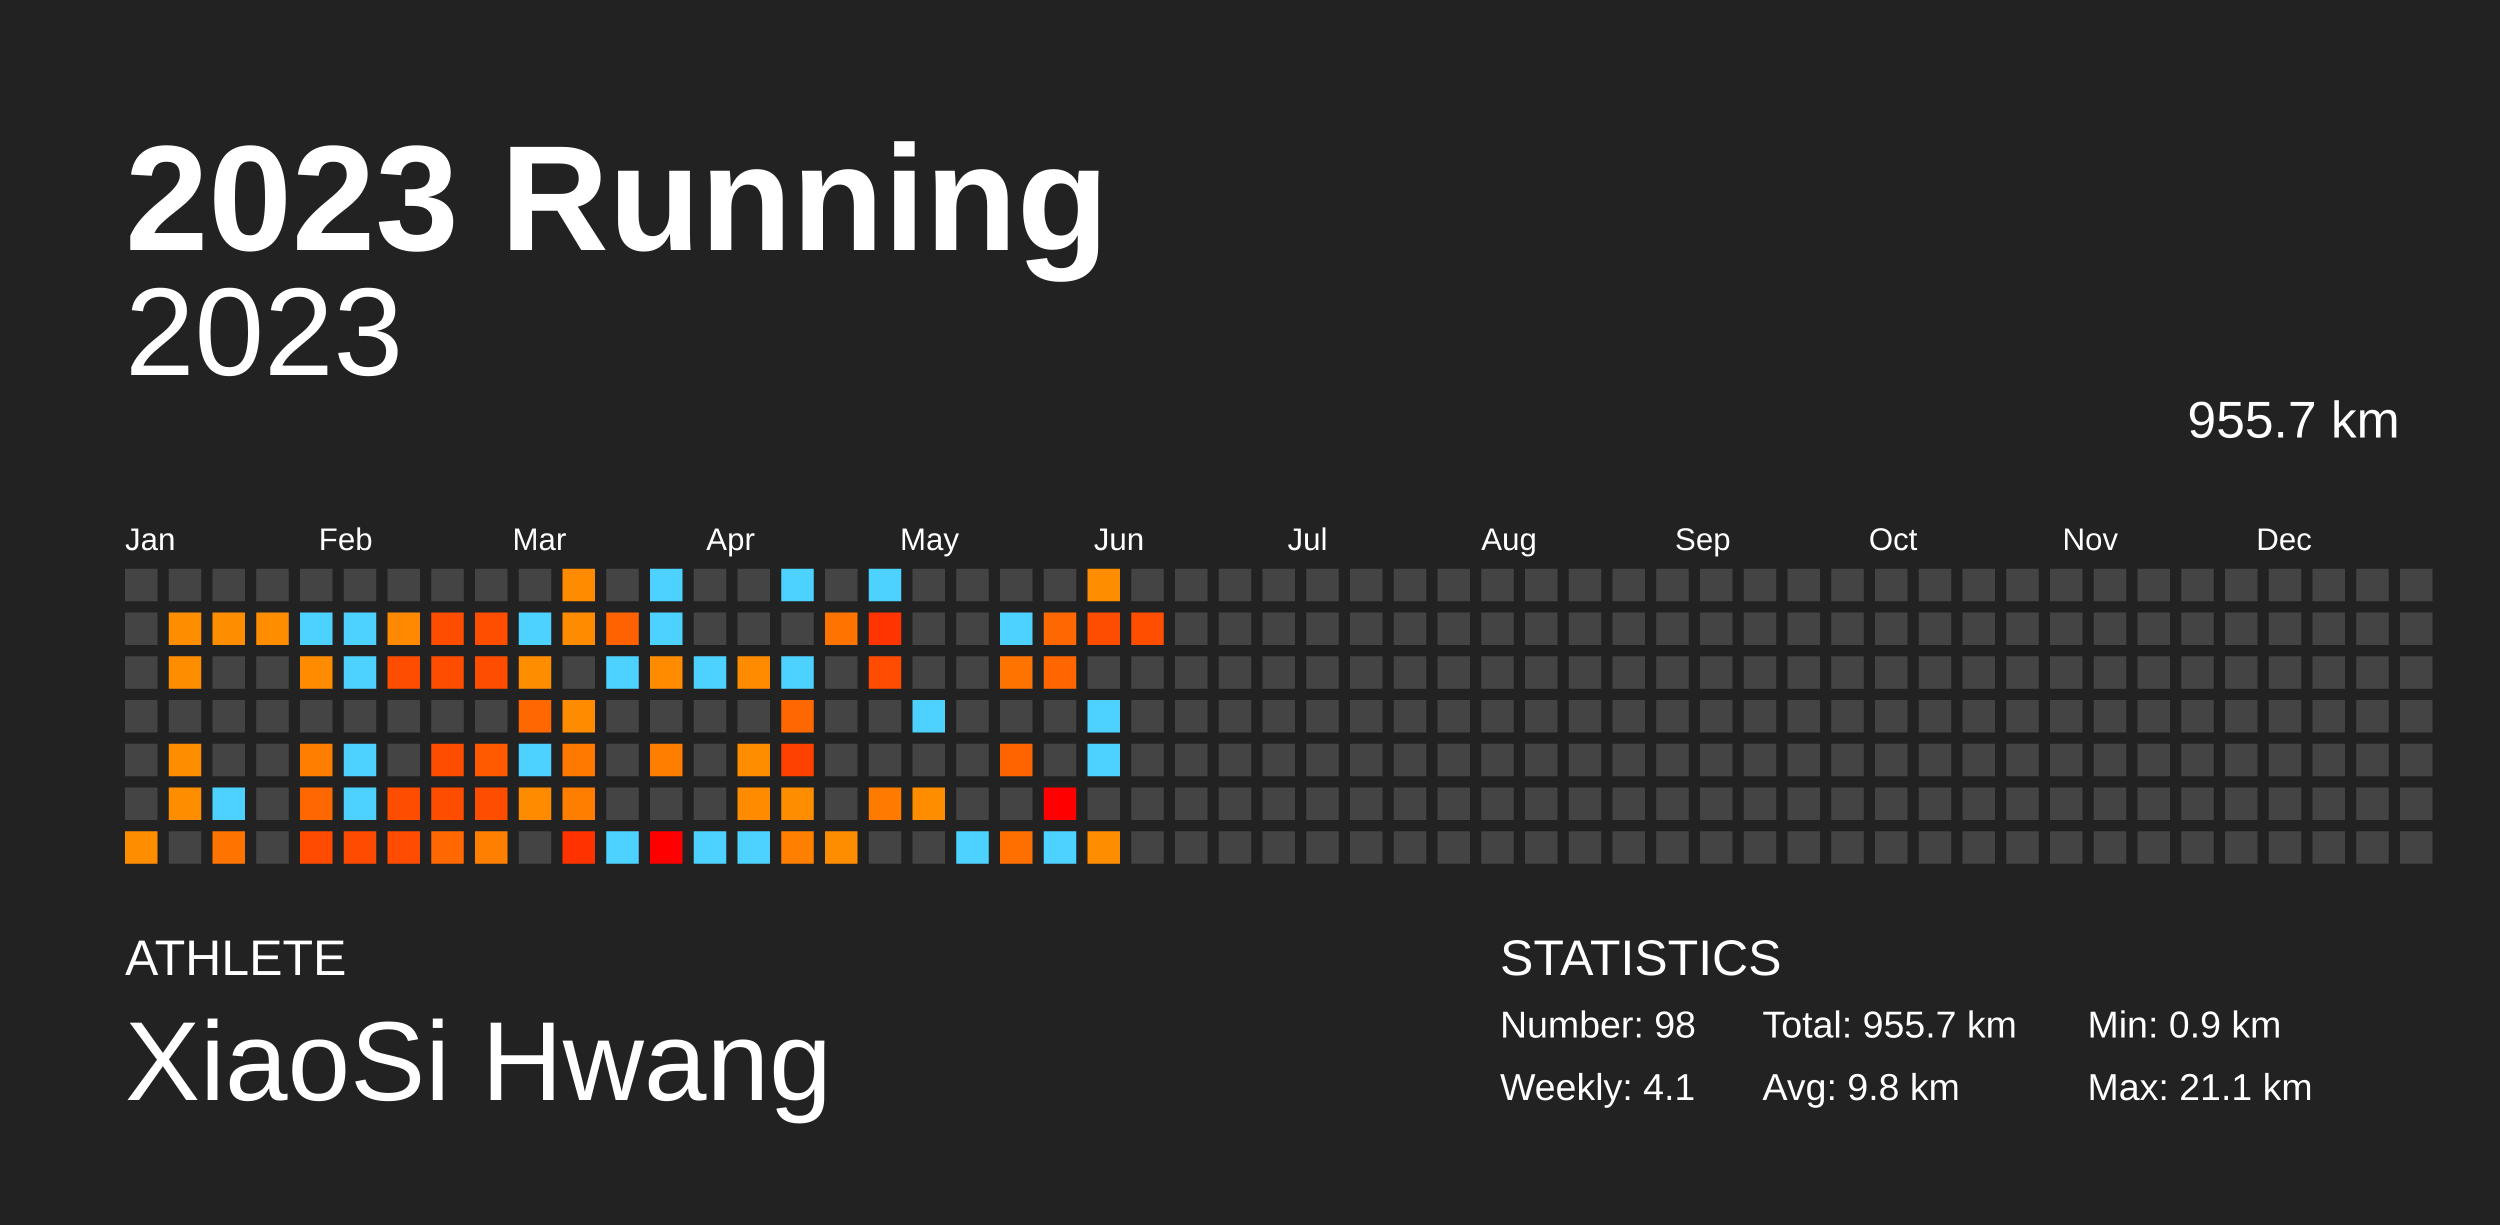
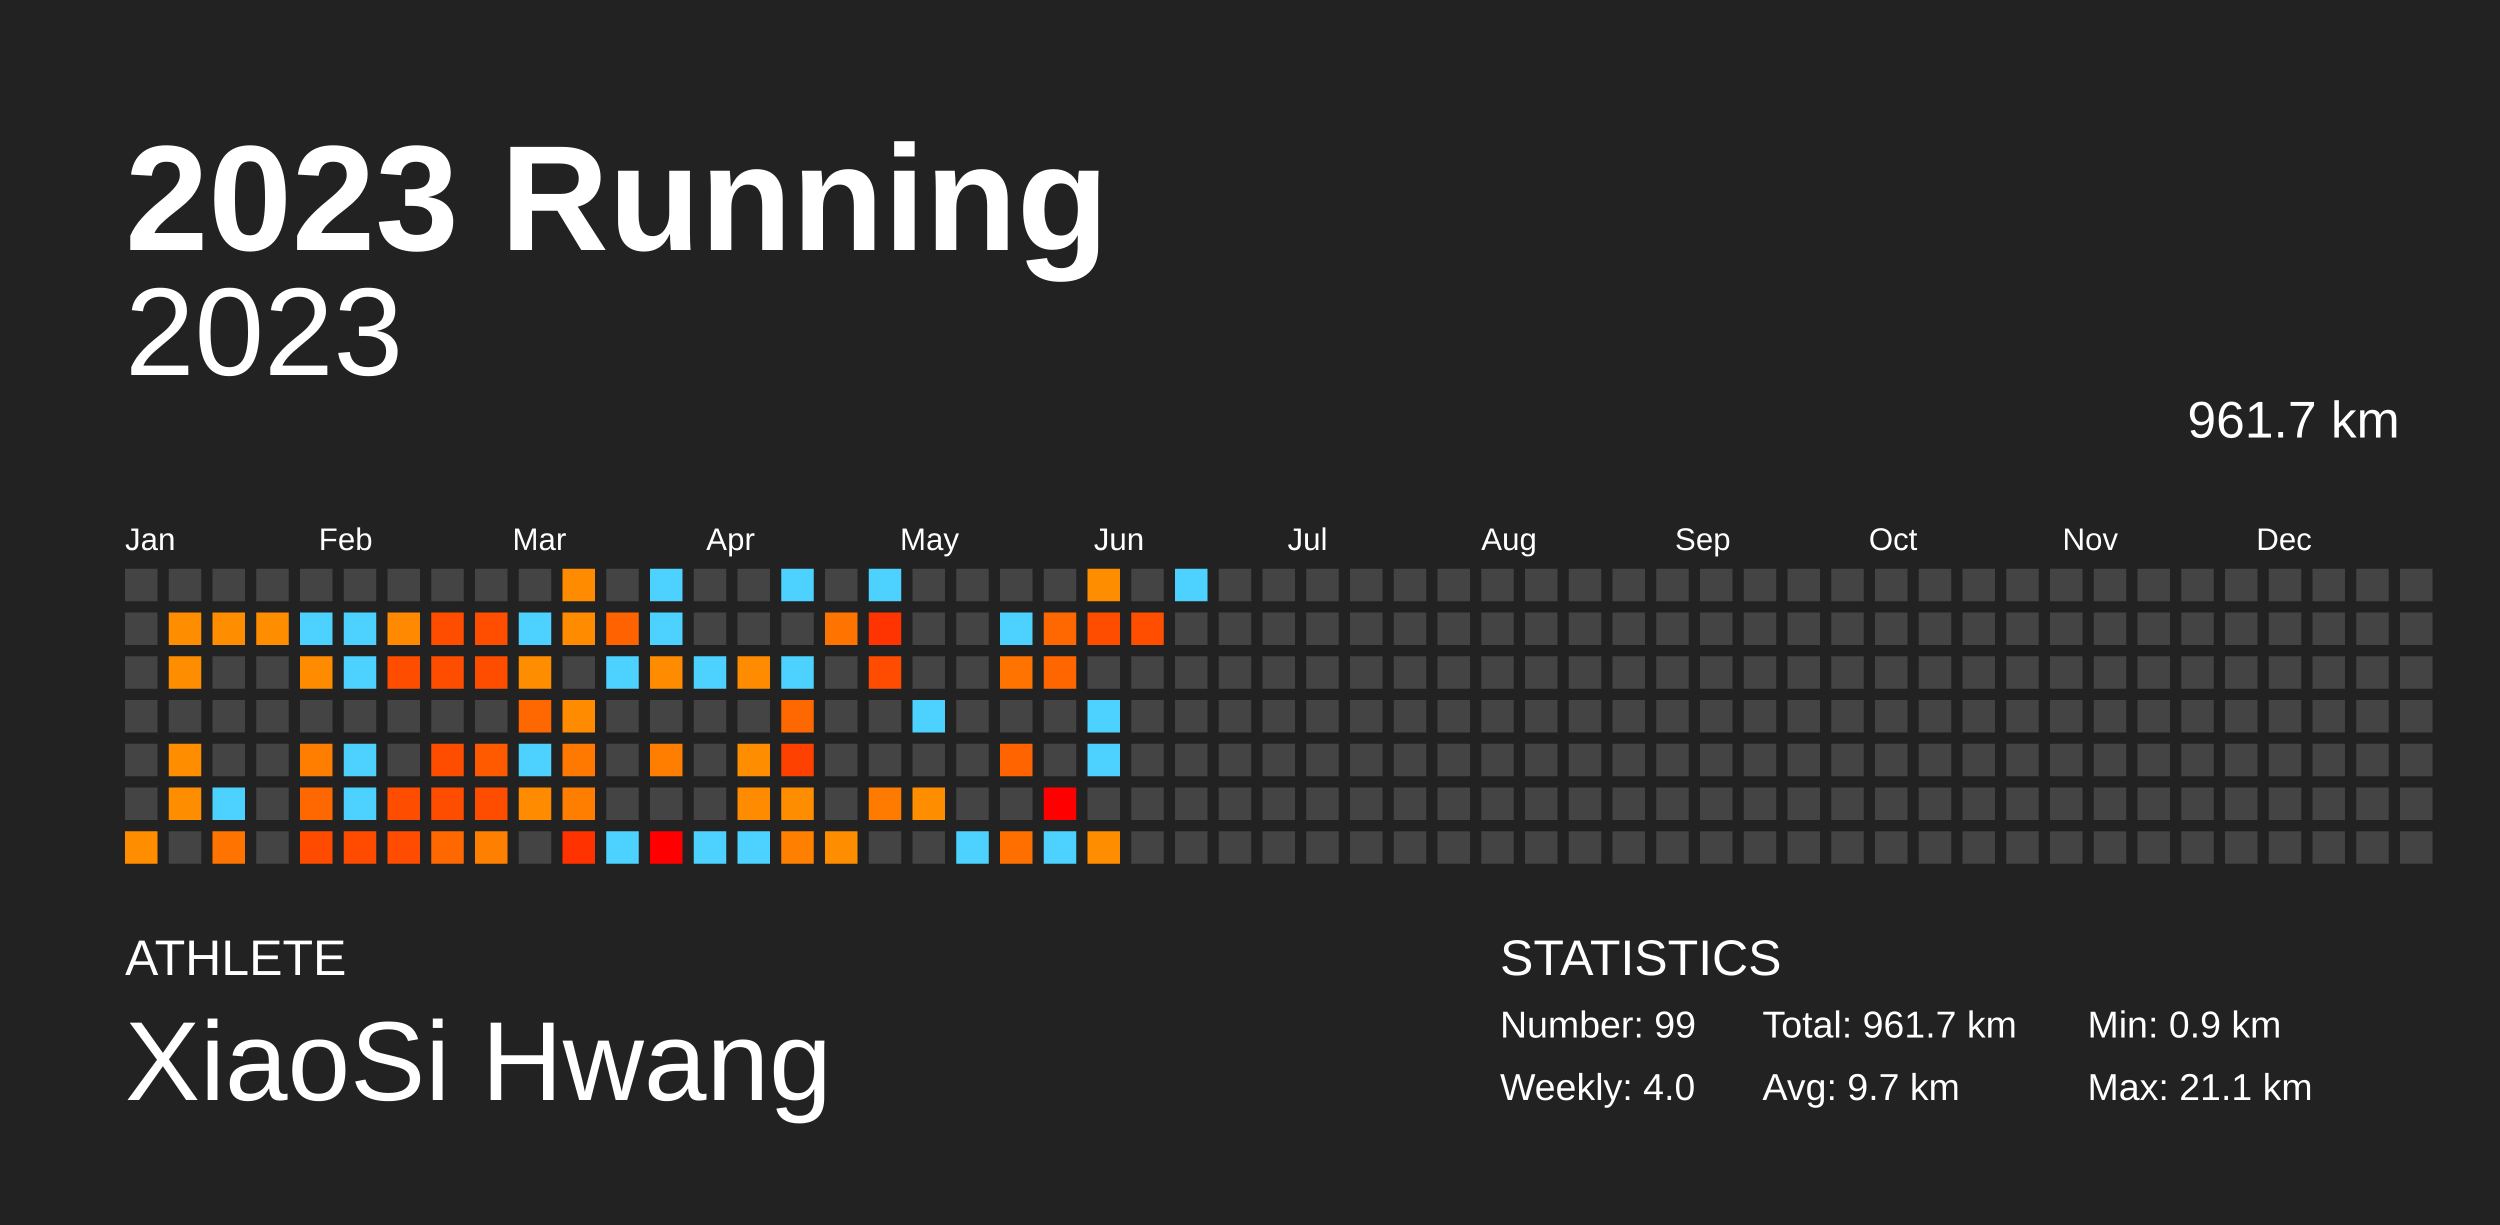
<svg xmlns="http://www.w3.org/2000/svg" baseProfile="full" height="98mm" version="1.1" viewBox="0,0,200,98" width="200mm">
  <defs />
  <rect fill="#222222" height="98" width="200" x="0" y="0" />
  <text fill="#FFFFFF" style="font-size:12px; font-family:Arial; font-weight:bold;" x="10" y="20">2023 Running</text>
  <text fill="#FFFFFF" style="font-size:4px; font-family:Arial" x="10" y="78">ATHLETE</text>
  <text fill="#FFFFFF" style="font-size:9px; font-family:Arial" x="10" y="88">XiaoSi Hwang</text>
  <text fill="#FFFFFF" style="font-size:4px; font-family:Arial" x="120" y="78">STATISTICS</text>
-   <text fill="#FFFFFF" style="font-size:3px; font-family:Arial" x="120" y="83">Number: 98</text>
-   <text fill="#FFFFFF" style="font-size:3px; font-family:Arial" x="120" y="88">Weekly: 4.1</text>
-   <text fill="#FFFFFF" style="font-size:3px; font-family:Arial" x="141" y="83">Total: 955.7 km</text>
-   <text fill="#FFFFFF" style="font-size:3px; font-family:Arial" x="141" y="88">Avg: 9.8 km</text>
+   <text fill="#FFFFFF" style="font-size:3px; font-family:Arial" x="120" y="83">Number: 99</text>
+   <text fill="#FFFFFF" style="font-size:3px; font-family:Arial" x="120" y="88">Weekly: 4.0</text>
+   <text fill="#FFFFFF" style="font-size:3px; font-family:Arial" x="141" y="83">Total: 961.7 km</text>
+   <text fill="#FFFFFF" style="font-size:3px; font-family:Arial" x="141" y="88">Avg: 9.7 km</text>
  <text fill="#FFFFFF" style="font-size:3px; font-family:Arial" x="167" y="83">Min: 0.9 km</text>
  <text fill="#FFFFFF" style="font-size:3px; font-family:Arial" x="167" y="88">Max: 21.1 km</text>
  <text alignment-baseline="hanging" fill="#FFFFFF" style="font-size:10.0px; font-family:Arial;" x="10" y="30">2023</text>
-   <text alignment-baseline="hanging" fill="#FFFFFF" style="font-size:4.125px; font-family:Arial;" x="175" y="35">955.7 km</text>
+   <text alignment-baseline="hanging" fill="#FFFFFF" style="font-size:4.125px; font-family:Arial;" x="175" y="35">961.7 km</text>
  <text fill="#FFFFFF" style="font-size:2.5px; font-family:Arial" x="10.0" y="44">Jan</text>
  <text fill="#FFFFFF" style="font-size:2.5px; font-family:Arial" x="25.5" y="44">Feb</text>
  <text fill="#FFFFFF" style="font-size:2.5px; font-family:Arial" x="41.0" y="44">Mar</text>
  <text fill="#FFFFFF" style="font-size:2.5px; font-family:Arial" x="56.5" y="44">Apr</text>
  <text fill="#FFFFFF" style="font-size:2.5px; font-family:Arial" x="72.0" y="44">May</text>
  <text fill="#FFFFFF" style="font-size:2.5px; font-family:Arial" x="87.5" y="44">Jun</text>
  <text fill="#FFFFFF" style="font-size:2.5px; font-family:Arial" x="103.0" y="44">Jul</text>
  <text fill="#FFFFFF" style="font-size:2.5px; font-family:Arial" x="118.5" y="44">Aug</text>
  <text fill="#FFFFFF" style="font-size:2.5px; font-family:Arial" x="134.0" y="44">Sep</text>
  <text fill="#FFFFFF" style="font-size:2.5px; font-family:Arial" x="149.5" y="44">Oct</text>
  <text fill="#FFFFFF" style="font-size:2.5px; font-family:Arial" x="165.0" y="44">Nov</text>
  <text fill="#FFFFFF" style="font-size:2.5px; font-family:Arial" x="180.5" y="44">Dec</text>
  <rect fill="#444444" height="2.6" width="2.6" x="10.0" y="45.5" />
  <rect fill="#444444" height="2.6" width="2.6" x="10.0" y="49.0" />
  <rect fill="#444444" height="2.6" width="2.6" x="10.0" y="52.5" />
  <rect fill="#444444" height="2.6" width="2.6" x="10.0" y="56.0" />
  <rect fill="#444444" height="2.6" width="2.6" x="10.0" y="59.5" />
  <rect fill="#444444" height="2.6" width="2.6" x="10.0" y="63.0" />
  <rect fill="#ff8d00" height="2.6" width="2.6" x="10.0" y="66.5" />
  <rect fill="#444444" height="2.6" width="2.6" x="13.5" y="45.5" />
  <rect fill="#ff8d00" height="2.6" width="2.6" x="13.5" y="49.0" />
  <rect fill="#ff8d00" height="2.6" width="2.6" x="13.5" y="52.5" />
  <rect fill="#444444" height="2.6" width="2.6" x="13.5" y="56.0" />
  <rect fill="#ff8d00" height="2.6" width="2.6" x="13.5" y="59.5" />
  <rect fill="#ff8d00" height="2.6" width="2.6" x="13.5" y="63.0" />
  <rect fill="#444444" height="2.6" width="2.6" x="13.5" y="66.5" />
  <rect fill="#444444" height="2.6" width="2.6" x="17.0" y="45.5" />
  <rect fill="#ff8d00" height="2.6" width="2.6" x="17.0" y="49.0" />
  <rect fill="#444444" height="2.6" width="2.6" x="17.0" y="52.5" />
  <rect fill="#444444" height="2.6" width="2.6" x="17.0" y="56.0" />
  <rect fill="#444444" height="2.6" width="2.6" x="17.0" y="59.5" />
  <rect fill="#4dd2ff" height="2.6" width="2.6" x="17.0" y="63.0" />
  <rect fill="#ff7300" height="2.6" width="2.6" x="17.0" y="66.5" />
  <rect fill="#444444" height="2.6" width="2.6" x="20.5" y="45.5" />
  <rect fill="#ff8d00" height="2.6" width="2.6" x="20.5" y="49.0" />
  <rect fill="#444444" height="2.6" width="2.6" x="20.5" y="52.5" />
  <rect fill="#444444" height="2.6" width="2.6" x="20.5" y="56.0" />
  <rect fill="#444444" height="2.6" width="2.6" x="20.5" y="59.5" />
  <rect fill="#444444" height="2.6" width="2.6" x="20.5" y="63.0" />
  <rect fill="#444444" height="2.6" width="2.6" x="20.5" y="66.5" />
  <rect fill="#444444" height="2.6" width="2.6" x="24.0" y="45.5" />
  <rect fill="#4dd2ff" height="2.6" width="2.6" x="24.0" y="49.0" />
  <rect fill="#ff8c00" height="2.6" width="2.6" x="24.0" y="52.5" />
  <rect fill="#444444" height="2.6" width="2.6" x="24.0" y="56.0" />
  <rect fill="#ff7e00" height="2.6" width="2.6" x="24.0" y="59.5" />
  <rect fill="#ff6700" height="2.6" width="2.6" x="24.0" y="63.0" />
  <rect fill="#ff4b00" height="2.6" width="2.6" x="24.0" y="66.5" />
  <rect fill="#444444" height="2.6" width="2.6" x="27.5" y="45.5" />
  <rect fill="#4dd2ff" height="2.6" width="2.6" x="27.5" y="49.0" />
  <rect fill="#4dd2ff" height="2.6" width="2.6" x="27.5" y="52.5" />
  <rect fill="#444444" height="2.6" width="2.6" x="27.5" y="56.0" />
  <rect fill="#4dd2ff" height="2.6" width="2.6" x="27.5" y="59.5" />
  <rect fill="#4dd2ff" height="2.6" width="2.6" x="27.5" y="63.0" />
  <rect fill="#ff4b00" height="2.6" width="2.6" x="27.5" y="66.5" />
  <rect fill="#444444" height="2.6" width="2.6" x="31.0" y="45.5" />
  <rect fill="#ff8900" height="2.6" width="2.6" x="31.0" y="49.0" />
  <rect fill="#ff4d00" height="2.6" width="2.6" x="31.0" y="52.5" />
  <rect fill="#444444" height="2.6" width="2.6" x="31.0" y="56.0" />
  <rect fill="#444444" height="2.6" width="2.6" x="31.0" y="59.5" />
  <rect fill="#ff4d00" height="2.6" width="2.6" x="31.0" y="63.0" />
  <rect fill="#ff4c00" height="2.6" width="2.6" x="31.0" y="66.5" />
  <rect fill="#444444" height="2.6" width="2.6" x="34.5" y="45.5" />
  <rect fill="#ff4d00" height="2.6" width="2.6" x="34.5" y="49.0" />
  <rect fill="#ff4d00" height="2.6" width="2.6" x="34.5" y="52.5" />
  <rect fill="#444444" height="2.6" width="2.6" x="34.5" y="56.0" />
  <rect fill="#ff4d00" height="2.6" width="2.6" x="34.5" y="59.5" />
  <rect fill="#ff4d00" height="2.6" width="2.6" x="34.5" y="63.0" />
  <rect fill="#ff6700" height="2.6" width="2.6" x="34.5" y="66.5" />
  <rect fill="#444444" height="2.6" width="2.6" x="38.0" y="45.5" />
  <rect fill="#ff4e00" height="2.6" width="2.6" x="38.0" y="49.0" />
  <rect fill="#ff4d00" height="2.6" width="2.6" x="38.0" y="52.5" />
  <rect fill="#444444" height="2.6" width="2.6" x="38.0" y="56.0" />
  <rect fill="#ff5a00" height="2.6" width="2.6" x="38.0" y="59.5" />
  <rect fill="#ff4d00" height="2.6" width="2.6" x="38.0" y="63.0" />
  <rect fill="#ff8000" height="2.6" width="2.6" x="38.0" y="66.5" />
  <rect fill="#444444" height="2.6" width="2.6" x="41.5" y="45.5" />
  <rect fill="#4dd2ff" height="2.6" width="2.6" x="41.5" y="49.0" />
  <rect fill="#ff8d00" height="2.6" width="2.6" x="41.5" y="52.5" />
  <rect fill="#ff6700" height="2.6" width="2.6" x="41.5" y="56.0" />
  <rect fill="#4dd2ff" height="2.6" width="2.6" x="41.5" y="59.5" />
  <rect fill="#ff8c00" height="2.6" width="2.6" x="41.5" y="63.0" />
  <rect fill="#444444" height="2.6" width="2.6" x="41.5" y="66.5" />
  <rect fill="#ff8c00" height="2.6" width="2.6" x="45.0" y="45.5" />
  <rect fill="#ff8c00" height="2.6" width="2.6" x="45.0" y="49.0" />
  <rect fill="#444444" height="2.6" width="2.6" x="45.0" y="52.5" />
  <rect fill="#ff8c00" height="2.6" width="2.6" x="45.0" y="56.0" />
  <rect fill="#ff7900" height="2.6" width="2.6" x="45.0" y="59.5" />
  <rect fill="#ff7e00" height="2.6" width="2.6" x="45.0" y="63.0" />
  <rect fill="#ff3200" height="2.6" width="2.6" x="45.0" y="66.5" />
  <rect fill="#444444" height="2.6" width="2.6" x="48.5" y="45.5" />
  <rect fill="#ff6200" height="2.6" width="2.6" x="48.5" y="49.0" />
  <rect fill="#4dd2ff" height="2.6" width="2.6" x="48.5" y="52.5" />
  <rect fill="#444444" height="2.6" width="2.6" x="48.5" y="56.0" />
  <rect fill="#444444" height="2.6" width="2.6" x="48.5" y="59.5" />
  <rect fill="#444444" height="2.6" width="2.6" x="48.5" y="63.0" />
  <rect fill="#4dd2ff" height="2.6" width="2.6" x="48.5" y="66.5" />
  <rect fill="#4dd2ff" height="2.6" width="2.6" x="52.0" y="45.5" />
  <rect fill="#4dd2ff" height="2.6" width="2.6" x="52.0" y="49.0" />
  <rect fill="#ff8c00" height="2.6" width="2.6" x="52.0" y="52.5" />
  <rect fill="#444444" height="2.6" width="2.6" x="52.0" y="56.0" />
  <rect fill="#ff7e00" height="2.6" width="2.6" x="52.0" y="59.5" />
  <rect fill="#444444" height="2.6" width="2.6" x="52.0" y="63.0" />
  <rect fill="red" height="2.6" width="2.6" x="52.0" y="66.5" />
  <rect fill="#444444" height="2.6" width="2.6" x="55.5" y="45.5" />
  <rect fill="#444444" height="2.6" width="2.6" x="55.5" y="49.0" />
  <rect fill="#4dd2ff" height="2.6" width="2.6" x="55.5" y="52.5" />
  <rect fill="#444444" height="2.6" width="2.6" x="55.5" y="56.0" />
  <rect fill="#444444" height="2.6" width="2.6" x="55.5" y="59.5" />
  <rect fill="#444444" height="2.6" width="2.6" x="55.5" y="63.0" />
  <rect fill="#4dd2ff" height="2.6" width="2.6" x="55.5" y="66.5" />
  <rect fill="#444444" height="2.6" width="2.6" x="59.0" y="45.5" />
  <rect fill="#444444" height="2.6" width="2.6" x="59.0" y="49.0" />
  <rect fill="#ff8c00" height="2.6" width="2.6" x="59.0" y="52.5" />
  <rect fill="#444444" height="2.6" width="2.6" x="59.0" y="56.0" />
  <rect fill="#ff8d00" height="2.6" width="2.6" x="59.0" y="59.5" />
  <rect fill="#ff8c00" height="2.6" width="2.6" x="59.0" y="63.0" />
  <rect fill="#4dd2ff" height="2.6" width="2.6" x="59.0" y="66.5" />
  <rect fill="#4dd2ff" height="2.6" width="2.6" x="62.5" y="45.5" />
  <rect fill="#444444" height="2.6" width="2.6" x="62.5" y="49.0" />
  <rect fill="#4dd2ff" height="2.6" width="2.6" x="62.5" y="52.5" />
  <rect fill="#ff6700" height="2.6" width="2.6" x="62.5" y="56.0" />
  <rect fill="#ff4100" height="2.6" width="2.6" x="62.5" y="59.5" />
  <rect fill="#ff8d00" height="2.6" width="2.6" x="62.5" y="63.0" />
  <rect fill="#ff8000" height="2.6" width="2.6" x="62.5" y="66.5" />
  <rect fill="#444444" height="2.6" width="2.6" x="66.0" y="45.5" />
  <rect fill="#ff7400" height="2.6" width="2.6" x="66.0" y="49.0" />
  <rect fill="#444444" height="2.6" width="2.6" x="66.0" y="52.5" />
  <rect fill="#444444" height="2.6" width="2.6" x="66.0" y="56.0" />
  <rect fill="#444444" height="2.6" width="2.6" x="66.0" y="59.5" />
  <rect fill="#444444" height="2.6" width="2.6" x="66.0" y="63.0" />
  <rect fill="#ff8d00" height="2.6" width="2.6" x="66.0" y="66.5" />
  <rect fill="#4dd2ff" height="2.6" width="2.6" x="69.5" y="45.5" />
  <rect fill="#ff3400" height="2.6" width="2.6" x="69.5" y="49.0" />
  <rect fill="#ff4c00" height="2.6" width="2.6" x="69.5" y="52.5" />
  <rect fill="#444444" height="2.6" width="2.6" x="69.5" y="56.0" />
  <rect fill="#444444" height="2.6" width="2.6" x="69.5" y="59.5" />
  <rect fill="#ff7b00" height="2.6" width="2.6" x="69.5" y="63.0" />
  <rect fill="#444444" height="2.6" width="2.6" x="69.5" y="66.5" />
  <rect fill="#444444" height="2.6" width="2.6" x="73.0" y="45.5" />
  <rect fill="#444444" height="2.6" width="2.6" x="73.0" y="49.0" />
  <rect fill="#444444" height="2.6" width="2.6" x="73.0" y="52.5" />
  <rect fill="#4dd2ff" height="2.6" width="2.6" x="73.0" y="56.0" />
  <rect fill="#444444" height="2.6" width="2.6" x="73.0" y="59.5" />
  <rect fill="#ff8d00" height="2.6" width="2.6" x="73.0" y="63.0" />
  <rect fill="#444444" height="2.6" width="2.6" x="73.0" y="66.5" />
  <rect fill="#444444" height="2.6" width="2.6" x="76.5" y="45.5" />
  <rect fill="#444444" height="2.6" width="2.6" x="76.5" y="49.0" />
  <rect fill="#444444" height="2.6" width="2.6" x="76.5" y="52.5" />
  <rect fill="#444444" height="2.6" width="2.6" x="76.5" y="56.0" />
  <rect fill="#444444" height="2.6" width="2.6" x="76.5" y="59.5" />
  <rect fill="#444444" height="2.6" width="2.6" x="76.5" y="63.0" />
  <rect fill="#4dd2ff" height="2.6" width="2.6" x="76.5" y="66.5" />
  <rect fill="#444444" height="2.6" width="2.6" x="80.0" y="45.5" />
  <rect fill="#4dd2ff" height="2.6" width="2.6" x="80.0" y="49.0" />
  <rect fill="#ff7400" height="2.6" width="2.6" x="80.0" y="52.5" />
  <rect fill="#444444" height="2.6" width="2.6" x="80.0" y="56.0" />
  <rect fill="#ff6400" height="2.6" width="2.6" x="80.0" y="59.5" />
  <rect fill="#444444" height="2.6" width="2.6" x="80.0" y="63.0" />
  <rect fill="#ff6f00" height="2.6" width="2.6" x="80.0" y="66.5" />
  <rect fill="#444444" height="2.6" width="2.6" x="83.5" y="45.5" />
  <rect fill="#ff6700" height="2.6" width="2.6" x="83.5" y="49.0" />
  <rect fill="#ff6600" height="2.6" width="2.6" x="83.5" y="52.5" />
  <rect fill="#444444" height="2.6" width="2.6" x="83.5" y="56.0" />
  <rect fill="#444444" height="2.6" width="2.6" x="83.5" y="59.5" />
  <rect fill="red" height="2.6" width="2.6" x="83.5" y="63.0" />
  <rect fill="#4dd2ff" height="2.6" width="2.6" x="83.5" y="66.5" />
  <rect fill="#ff8d00" height="2.6" width="2.6" x="87.0" y="45.5" />
  <rect fill="#ff4d00" height="2.6" width="2.6" x="87.0" y="49.0" />
  <rect fill="#444444" height="2.6" width="2.6" x="87.0" y="52.5" />
  <rect fill="#4dd2ff" height="2.6" width="2.6" x="87.0" y="56.0" />
  <rect fill="#4dd2ff" height="2.6" width="2.6" x="87.0" y="59.5" />
  <rect fill="#444444" height="2.6" width="2.6" x="87.0" y="63.0" />
  <rect fill="#ff8d00" height="2.6" width="2.6" x="87.0" y="66.5" />
  <rect fill="#444444" height="2.6" width="2.6" x="90.5" y="45.5" />
  <rect fill="#ff4e00" height="2.6" width="2.6" x="90.5" y="49.0" />
  <rect fill="#444444" height="2.6" width="2.6" x="90.5" y="52.5" />
  <rect fill="#444444" height="2.6" width="2.6" x="90.5" y="56.0" />
  <rect fill="#444444" height="2.6" width="2.6" x="90.5" y="59.5" />
  <rect fill="#444444" height="2.6" width="2.6" x="90.5" y="63.0" />
  <rect fill="#444444" height="2.6" width="2.6" x="90.5" y="66.5" />
-   <rect fill="#444444" height="2.6" width="2.6" x="94.0" y="45.5" />
+   <rect fill="#4dd2ff" height="2.6" width="2.6" x="94.0" y="45.5" />
  <rect fill="#444444" height="2.6" width="2.6" x="94.0" y="49.0" />
  <rect fill="#444444" height="2.6" width="2.6" x="94.0" y="52.5" />
  <rect fill="#444444" height="2.6" width="2.6" x="94.0" y="56.0" />
  <rect fill="#444444" height="2.6" width="2.6" x="94.0" y="59.5" />
  <rect fill="#444444" height="2.6" width="2.6" x="94.0" y="63.0" />
  <rect fill="#444444" height="2.6" width="2.6" x="94.0" y="66.5" />
  <rect fill="#444444" height="2.6" width="2.6" x="97.5" y="45.5" />
  <rect fill="#444444" height="2.6" width="2.6" x="97.5" y="49.0" />
  <rect fill="#444444" height="2.6" width="2.6" x="97.5" y="52.5" />
  <rect fill="#444444" height="2.6" width="2.6" x="97.5" y="56.0" />
  <rect fill="#444444" height="2.6" width="2.6" x="97.5" y="59.5" />
  <rect fill="#444444" height="2.6" width="2.6" x="97.5" y="63.0" />
  <rect fill="#444444" height="2.6" width="2.6" x="97.5" y="66.5" />
  <rect fill="#444444" height="2.6" width="2.6" x="101.0" y="45.5" />
  <rect fill="#444444" height="2.6" width="2.6" x="101.0" y="49.0" />
  <rect fill="#444444" height="2.6" width="2.6" x="101.0" y="52.5" />
  <rect fill="#444444" height="2.6" width="2.6" x="101.0" y="56.0" />
  <rect fill="#444444" height="2.6" width="2.6" x="101.0" y="59.5" />
  <rect fill="#444444" height="2.6" width="2.6" x="101.0" y="63.0" />
  <rect fill="#444444" height="2.6" width="2.6" x="101.0" y="66.5" />
  <rect fill="#444444" height="2.6" width="2.6" x="104.5" y="45.5" />
  <rect fill="#444444" height="2.6" width="2.6" x="104.5" y="49.0" />
  <rect fill="#444444" height="2.6" width="2.6" x="104.5" y="52.5" />
  <rect fill="#444444" height="2.6" width="2.6" x="104.5" y="56.0" />
  <rect fill="#444444" height="2.6" width="2.6" x="104.5" y="59.5" />
  <rect fill="#444444" height="2.6" width="2.6" x="104.5" y="63.0" />
  <rect fill="#444444" height="2.6" width="2.6" x="104.5" y="66.5" />
  <rect fill="#444444" height="2.6" width="2.6" x="108.0" y="45.5" />
  <rect fill="#444444" height="2.6" width="2.6" x="108.0" y="49.0" />
  <rect fill="#444444" height="2.6" width="2.6" x="108.0" y="52.5" />
  <rect fill="#444444" height="2.6" width="2.6" x="108.0" y="56.0" />
  <rect fill="#444444" height="2.6" width="2.6" x="108.0" y="59.5" />
  <rect fill="#444444" height="2.6" width="2.6" x="108.0" y="63.0" />
  <rect fill="#444444" height="2.6" width="2.6" x="108.0" y="66.5" />
  <rect fill="#444444" height="2.6" width="2.6" x="111.5" y="45.5" />
  <rect fill="#444444" height="2.6" width="2.6" x="111.5" y="49.0" />
  <rect fill="#444444" height="2.6" width="2.6" x="111.5" y="52.5" />
  <rect fill="#444444" height="2.6" width="2.6" x="111.5" y="56.0" />
  <rect fill="#444444" height="2.6" width="2.6" x="111.5" y="59.5" />
  <rect fill="#444444" height="2.6" width="2.6" x="111.5" y="63.0" />
  <rect fill="#444444" height="2.6" width="2.6" x="111.5" y="66.5" />
  <rect fill="#444444" height="2.6" width="2.6" x="115.0" y="45.5" />
  <rect fill="#444444" height="2.6" width="2.6" x="115.0" y="49.0" />
  <rect fill="#444444" height="2.6" width="2.6" x="115.0" y="52.5" />
  <rect fill="#444444" height="2.6" width="2.6" x="115.0" y="56.0" />
  <rect fill="#444444" height="2.6" width="2.6" x="115.0" y="59.5" />
  <rect fill="#444444" height="2.6" width="2.6" x="115.0" y="63.0" />
  <rect fill="#444444" height="2.6" width="2.6" x="115.0" y="66.5" />
  <rect fill="#444444" height="2.6" width="2.6" x="118.5" y="45.5" />
  <rect fill="#444444" height="2.6" width="2.6" x="118.5" y="49.0" />
  <rect fill="#444444" height="2.6" width="2.6" x="118.5" y="52.5" />
  <rect fill="#444444" height="2.6" width="2.6" x="118.5" y="56.0" />
  <rect fill="#444444" height="2.6" width="2.6" x="118.5" y="59.5" />
  <rect fill="#444444" height="2.6" width="2.6" x="118.5" y="63.0" />
  <rect fill="#444444" height="2.6" width="2.6" x="118.5" y="66.5" />
  <rect fill="#444444" height="2.6" width="2.6" x="122.0" y="45.5" />
  <rect fill="#444444" height="2.6" width="2.6" x="122.0" y="49.0" />
  <rect fill="#444444" height="2.6" width="2.6" x="122.0" y="52.5" />
  <rect fill="#444444" height="2.6" width="2.6" x="122.0" y="56.0" />
  <rect fill="#444444" height="2.6" width="2.6" x="122.0" y="59.5" />
  <rect fill="#444444" height="2.6" width="2.6" x="122.0" y="63.0" />
  <rect fill="#444444" height="2.6" width="2.6" x="122.0" y="66.5" />
  <rect fill="#444444" height="2.6" width="2.6" x="125.5" y="45.5" />
  <rect fill="#444444" height="2.6" width="2.6" x="125.5" y="49.0" />
  <rect fill="#444444" height="2.6" width="2.6" x="125.5" y="52.5" />
  <rect fill="#444444" height="2.6" width="2.6" x="125.5" y="56.0" />
  <rect fill="#444444" height="2.6" width="2.6" x="125.5" y="59.5" />
  <rect fill="#444444" height="2.6" width="2.6" x="125.5" y="63.0" />
  <rect fill="#444444" height="2.6" width="2.6" x="125.5" y="66.5" />
  <rect fill="#444444" height="2.6" width="2.6" x="129.0" y="45.5" />
  <rect fill="#444444" height="2.6" width="2.6" x="129.0" y="49.0" />
  <rect fill="#444444" height="2.6" width="2.6" x="129.0" y="52.5" />
  <rect fill="#444444" height="2.6" width="2.6" x="129.0" y="56.0" />
  <rect fill="#444444" height="2.6" width="2.6" x="129.0" y="59.5" />
  <rect fill="#444444" height="2.6" width="2.6" x="129.0" y="63.0" />
  <rect fill="#444444" height="2.6" width="2.6" x="129.0" y="66.5" />
  <rect fill="#444444" height="2.6" width="2.6" x="132.5" y="45.5" />
  <rect fill="#444444" height="2.6" width="2.6" x="132.5" y="49.0" />
  <rect fill="#444444" height="2.6" width="2.6" x="132.5" y="52.5" />
  <rect fill="#444444" height="2.6" width="2.6" x="132.5" y="56.0" />
  <rect fill="#444444" height="2.6" width="2.6" x="132.5" y="59.5" />
  <rect fill="#444444" height="2.6" width="2.6" x="132.5" y="63.0" />
  <rect fill="#444444" height="2.6" width="2.6" x="132.5" y="66.5" />
  <rect fill="#444444" height="2.6" width="2.6" x="136.0" y="45.5" />
  <rect fill="#444444" height="2.6" width="2.6" x="136.0" y="49.0" />
  <rect fill="#444444" height="2.6" width="2.6" x="136.0" y="52.5" />
  <rect fill="#444444" height="2.6" width="2.6" x="136.0" y="56.0" />
  <rect fill="#444444" height="2.6" width="2.6" x="136.0" y="59.5" />
  <rect fill="#444444" height="2.6" width="2.6" x="136.0" y="63.0" />
  <rect fill="#444444" height="2.6" width="2.6" x="136.0" y="66.5" />
  <rect fill="#444444" height="2.6" width="2.6" x="139.5" y="45.5" />
  <rect fill="#444444" height="2.6" width="2.6" x="139.5" y="49.0" />
  <rect fill="#444444" height="2.6" width="2.6" x="139.5" y="52.5" />
  <rect fill="#444444" height="2.6" width="2.6" x="139.5" y="56.0" />
  <rect fill="#444444" height="2.6" width="2.6" x="139.5" y="59.5" />
  <rect fill="#444444" height="2.6" width="2.6" x="139.5" y="63.0" />
  <rect fill="#444444" height="2.6" width="2.6" x="139.5" y="66.5" />
  <rect fill="#444444" height="2.6" width="2.6" x="143.0" y="45.5" />
  <rect fill="#444444" height="2.6" width="2.6" x="143.0" y="49.0" />
  <rect fill="#444444" height="2.6" width="2.6" x="143.0" y="52.5" />
  <rect fill="#444444" height="2.6" width="2.6" x="143.0" y="56.0" />
  <rect fill="#444444" height="2.6" width="2.6" x="143.0" y="59.5" />
  <rect fill="#444444" height="2.6" width="2.6" x="143.0" y="63.0" />
  <rect fill="#444444" height="2.6" width="2.6" x="143.0" y="66.5" />
  <rect fill="#444444" height="2.6" width="2.6" x="146.5" y="45.5" />
  <rect fill="#444444" height="2.6" width="2.6" x="146.5" y="49.0" />
  <rect fill="#444444" height="2.6" width="2.6" x="146.5" y="52.5" />
  <rect fill="#444444" height="2.6" width="2.6" x="146.5" y="56.0" />
  <rect fill="#444444" height="2.6" width="2.6" x="146.5" y="59.5" />
  <rect fill="#444444" height="2.6" width="2.6" x="146.5" y="63.0" />
  <rect fill="#444444" height="2.6" width="2.6" x="146.5" y="66.5" />
  <rect fill="#444444" height="2.6" width="2.6" x="150.0" y="45.5" />
  <rect fill="#444444" height="2.6" width="2.6" x="150.0" y="49.0" />
  <rect fill="#444444" height="2.6" width="2.6" x="150.0" y="52.5" />
  <rect fill="#444444" height="2.6" width="2.6" x="150.0" y="56.0" />
  <rect fill="#444444" height="2.6" width="2.6" x="150.0" y="59.5" />
  <rect fill="#444444" height="2.6" width="2.6" x="150.0" y="63.0" />
  <rect fill="#444444" height="2.6" width="2.6" x="150.0" y="66.5" />
  <rect fill="#444444" height="2.6" width="2.6" x="153.5" y="45.5" />
  <rect fill="#444444" height="2.6" width="2.6" x="153.5" y="49.0" />
  <rect fill="#444444" height="2.6" width="2.6" x="153.5" y="52.5" />
  <rect fill="#444444" height="2.6" width="2.6" x="153.5" y="56.0" />
  <rect fill="#444444" height="2.6" width="2.6" x="153.5" y="59.5" />
  <rect fill="#444444" height="2.6" width="2.6" x="153.5" y="63.0" />
  <rect fill="#444444" height="2.6" width="2.6" x="153.5" y="66.5" />
  <rect fill="#444444" height="2.6" width="2.6" x="157.0" y="45.5" />
  <rect fill="#444444" height="2.6" width="2.6" x="157.0" y="49.0" />
  <rect fill="#444444" height="2.6" width="2.6" x="157.0" y="52.5" />
  <rect fill="#444444" height="2.6" width="2.6" x="157.0" y="56.0" />
  <rect fill="#444444" height="2.6" width="2.6" x="157.0" y="59.5" />
  <rect fill="#444444" height="2.6" width="2.6" x="157.0" y="63.0" />
  <rect fill="#444444" height="2.6" width="2.6" x="157.0" y="66.5" />
  <rect fill="#444444" height="2.6" width="2.6" x="160.5" y="45.5" />
  <rect fill="#444444" height="2.6" width="2.6" x="160.5" y="49.0" />
  <rect fill="#444444" height="2.6" width="2.6" x="160.5" y="52.5" />
  <rect fill="#444444" height="2.6" width="2.6" x="160.5" y="56.0" />
  <rect fill="#444444" height="2.6" width="2.6" x="160.5" y="59.5" />
  <rect fill="#444444" height="2.6" width="2.6" x="160.5" y="63.0" />
  <rect fill="#444444" height="2.6" width="2.6" x="160.5" y="66.5" />
  <rect fill="#444444" height="2.6" width="2.6" x="164.0" y="45.5" />
  <rect fill="#444444" height="2.6" width="2.6" x="164.0" y="49.0" />
  <rect fill="#444444" height="2.6" width="2.6" x="164.0" y="52.5" />
  <rect fill="#444444" height="2.6" width="2.6" x="164.0" y="56.0" />
  <rect fill="#444444" height="2.6" width="2.6" x="164.0" y="59.5" />
  <rect fill="#444444" height="2.6" width="2.6" x="164.0" y="63.0" />
  <rect fill="#444444" height="2.6" width="2.6" x="164.0" y="66.5" />
  <rect fill="#444444" height="2.6" width="2.6" x="167.5" y="45.5" />
  <rect fill="#444444" height="2.6" width="2.6" x="167.5" y="49.0" />
  <rect fill="#444444" height="2.6" width="2.6" x="167.5" y="52.5" />
  <rect fill="#444444" height="2.6" width="2.6" x="167.5" y="56.0" />
  <rect fill="#444444" height="2.6" width="2.6" x="167.5" y="59.5" />
  <rect fill="#444444" height="2.6" width="2.6" x="167.5" y="63.0" />
  <rect fill="#444444" height="2.6" width="2.6" x="167.5" y="66.5" />
  <rect fill="#444444" height="2.6" width="2.6" x="171.0" y="45.5" />
  <rect fill="#444444" height="2.6" width="2.6" x="171.0" y="49.0" />
  <rect fill="#444444" height="2.6" width="2.6" x="171.0" y="52.5" />
  <rect fill="#444444" height="2.6" width="2.6" x="171.0" y="56.0" />
  <rect fill="#444444" height="2.6" width="2.6" x="171.0" y="59.5" />
  <rect fill="#444444" height="2.6" width="2.6" x="171.0" y="63.0" />
  <rect fill="#444444" height="2.6" width="2.6" x="171.0" y="66.5" />
  <rect fill="#444444" height="2.6" width="2.6" x="174.5" y="45.5" />
  <rect fill="#444444" height="2.6" width="2.6" x="174.5" y="49.0" />
  <rect fill="#444444" height="2.6" width="2.6" x="174.5" y="52.5" />
  <rect fill="#444444" height="2.6" width="2.6" x="174.5" y="56.0" />
  <rect fill="#444444" height="2.6" width="2.6" x="174.5" y="59.5" />
  <rect fill="#444444" height="2.6" width="2.6" x="174.5" y="63.0" />
  <rect fill="#444444" height="2.6" width="2.6" x="174.5" y="66.5" />
  <rect fill="#444444" height="2.6" width="2.6" x="178.0" y="45.5" />
  <rect fill="#444444" height="2.6" width="2.6" x="178.0" y="49.0" />
  <rect fill="#444444" height="2.6" width="2.6" x="178.0" y="52.5" />
  <rect fill="#444444" height="2.6" width="2.6" x="178.0" y="56.0" />
  <rect fill="#444444" height="2.6" width="2.6" x="178.0" y="59.5" />
  <rect fill="#444444" height="2.6" width="2.6" x="178.0" y="63.0" />
  <rect fill="#444444" height="2.6" width="2.6" x="178.0" y="66.5" />
  <rect fill="#444444" height="2.6" width="2.6" x="181.5" y="45.5" />
  <rect fill="#444444" height="2.6" width="2.6" x="181.5" y="49.0" />
  <rect fill="#444444" height="2.6" width="2.6" x="181.5" y="52.5" />
  <rect fill="#444444" height="2.6" width="2.6" x="181.5" y="56.0" />
  <rect fill="#444444" height="2.6" width="2.6" x="181.5" y="59.5" />
  <rect fill="#444444" height="2.6" width="2.6" x="181.5" y="63.0" />
  <rect fill="#444444" height="2.6" width="2.6" x="181.5" y="66.5" />
  <rect fill="#444444" height="2.6" width="2.6" x="185.0" y="45.5" />
  <rect fill="#444444" height="2.6" width="2.6" x="185.0" y="49.0" />
  <rect fill="#444444" height="2.6" width="2.6" x="185.0" y="52.5" />
  <rect fill="#444444" height="2.6" width="2.6" x="185.0" y="56.0" />
  <rect fill="#444444" height="2.6" width="2.6" x="185.0" y="59.5" />
  <rect fill="#444444" height="2.6" width="2.6" x="185.0" y="63.0" />
  <rect fill="#444444" height="2.6" width="2.6" x="185.0" y="66.5" />
  <rect fill="#444444" height="2.6" width="2.6" x="188.5" y="45.5" />
  <rect fill="#444444" height="2.6" width="2.6" x="188.5" y="49.0" />
  <rect fill="#444444" height="2.6" width="2.6" x="188.5" y="52.5" />
  <rect fill="#444444" height="2.6" width="2.6" x="188.5" y="56.0" />
  <rect fill="#444444" height="2.6" width="2.6" x="188.5" y="59.5" />
  <rect fill="#444444" height="2.6" width="2.6" x="188.5" y="63.0" />
  <rect fill="#444444" height="2.6" width="2.6" x="188.5" y="66.5" />
  <rect fill="#444444" height="2.6" width="2.6" x="192.0" y="45.5" />
  <rect fill="#444444" height="2.6" width="2.6" x="192.0" y="49.0" />
  <rect fill="#444444" height="2.6" width="2.6" x="192.0" y="52.5" />
  <rect fill="#444444" height="2.6" width="2.6" x="192.0" y="56.0" />
  <rect fill="#444444" height="2.6" width="2.6" x="192.0" y="59.5" />
  <rect fill="#444444" height="2.6" width="2.6" x="192.0" y="63.0" />
  <rect fill="#444444" height="2.6" width="2.6" x="192.0" y="66.5" />
</svg>
